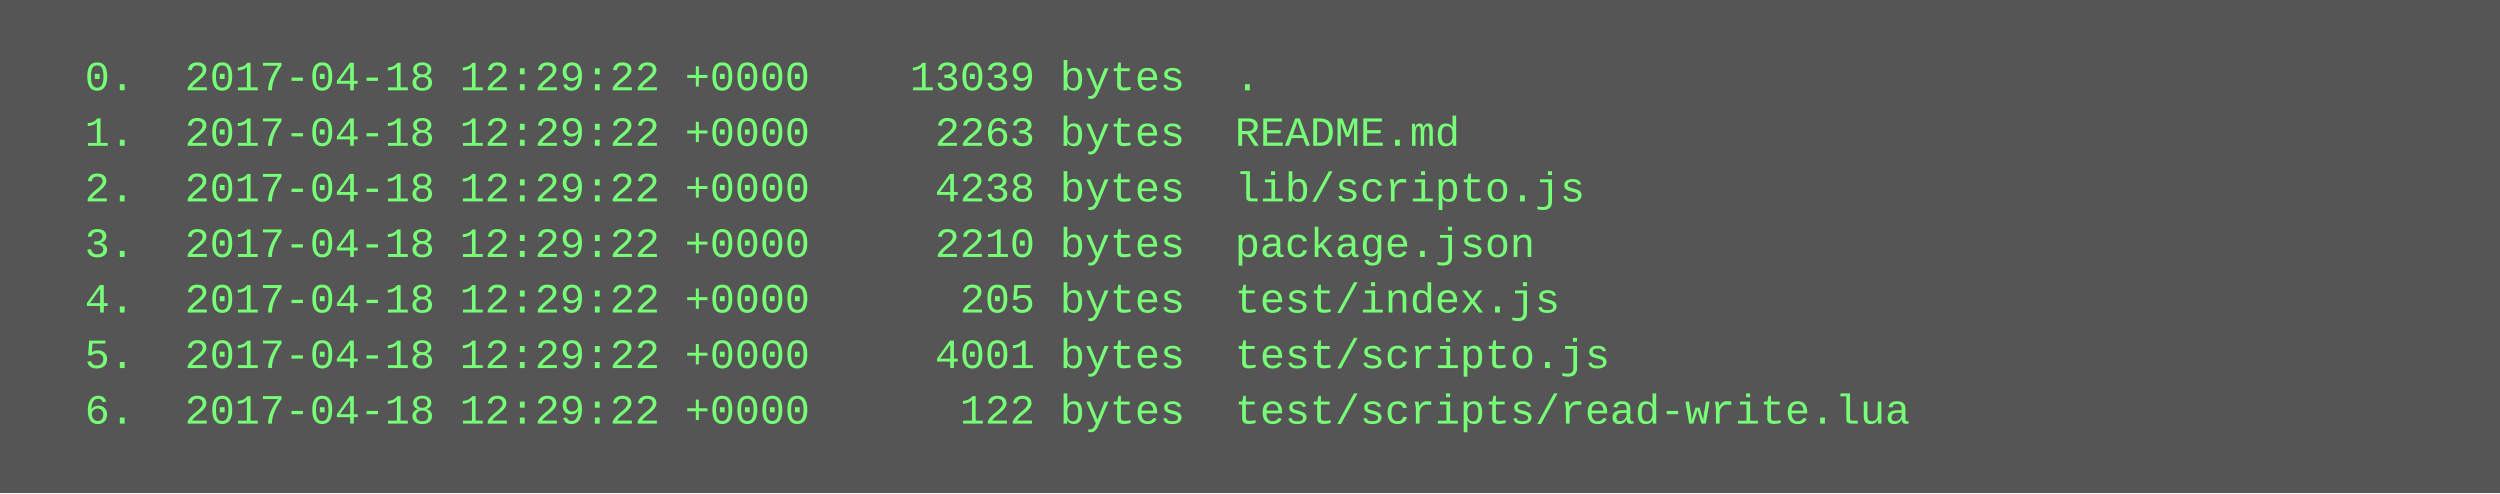
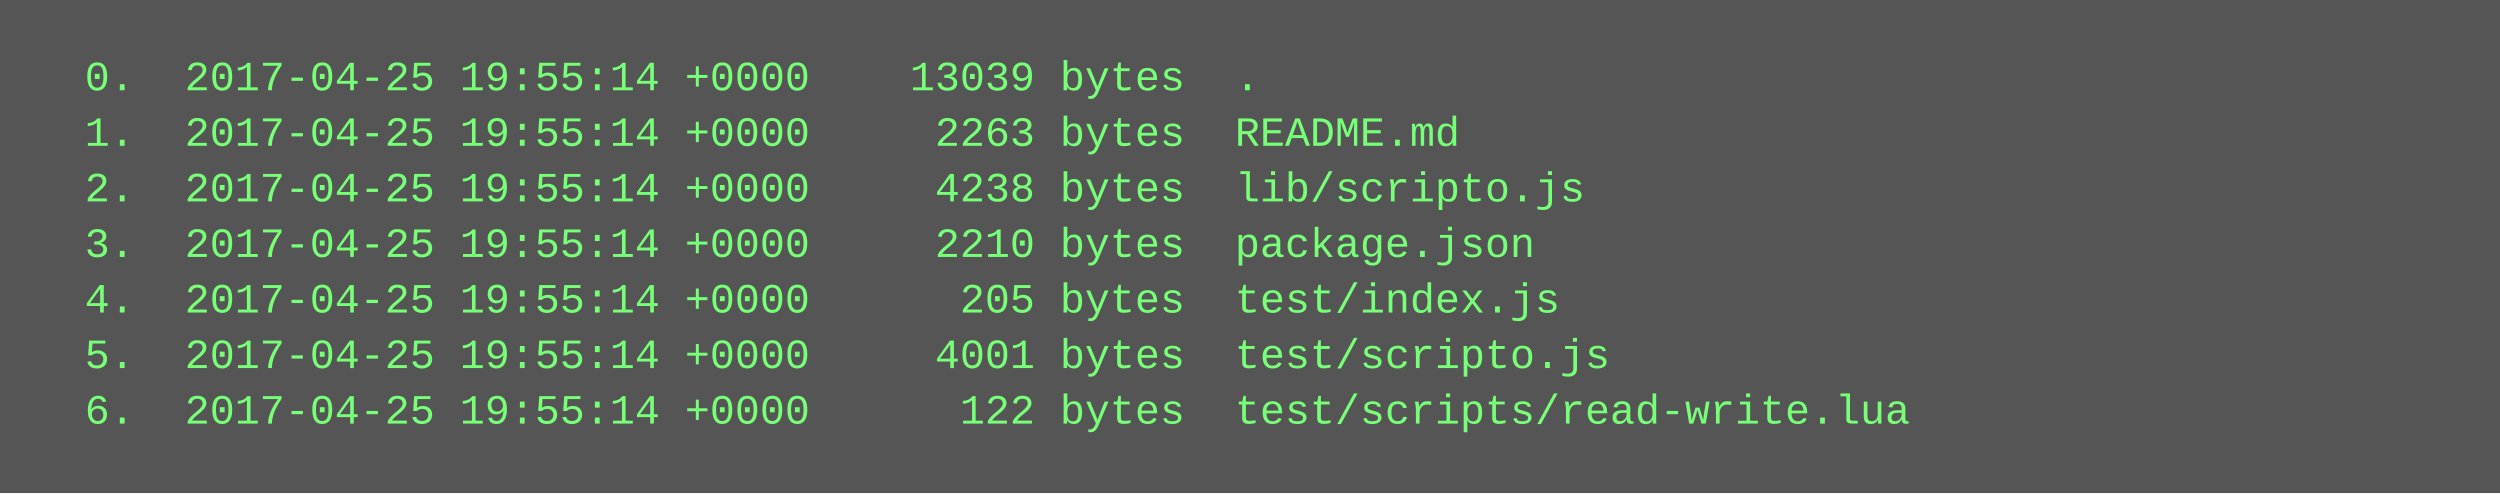
<svg xmlns="http://www.w3.org/2000/svg" height="142" width="720">
  <rect height="142" fill="#555" width="720" />
  <text fill="#7f7" font-family="Courier New" font-size="12" xml:space="preserve">
-     <tspan x="10" y="26">  0.  2017-04-18 12:29:22 +0000    13039 bytes  .</tspan>
-     <tspan x="10" y="42">  1.  2017-04-18 12:29:22 +0000     2263 bytes  README.md</tspan>
-     <tspan x="10" y="58">  2.  2017-04-18 12:29:22 +0000     4238 bytes  lib/scripto.js</tspan>
-     <tspan x="10" y="74">  3.  2017-04-18 12:29:22 +0000     2210 bytes  package.json</tspan>
-     <tspan x="10" y="90">  4.  2017-04-18 12:29:22 +0000      205 bytes  test/index.js</tspan>
-     <tspan x="10" y="106">  5.  2017-04-18 12:29:22 +0000     4001 bytes  test/scripto.js</tspan>
-     <tspan x="10" y="122">  6.  2017-04-18 12:29:22 +0000      122 bytes  test/scripts/read-write.lua</tspan>
+     <tspan x="10" y="26">  0.  2017-04-25 19:55:14 +0000    13039 bytes  .</tspan>
+     <tspan x="10" y="42">  1.  2017-04-25 19:55:14 +0000     2263 bytes  README.md</tspan>
+     <tspan x="10" y="58">  2.  2017-04-25 19:55:14 +0000     4238 bytes  lib/scripto.js</tspan>
+     <tspan x="10" y="74">  3.  2017-04-25 19:55:14 +0000     2210 bytes  package.json</tspan>
+     <tspan x="10" y="90">  4.  2017-04-25 19:55:14 +0000      205 bytes  test/index.js</tspan>
+     <tspan x="10" y="106">  5.  2017-04-25 19:55:14 +0000     4001 bytes  test/scripto.js</tspan>
+     <tspan x="10" y="122">  6.  2017-04-25 19:55:14 +0000      122 bytes  test/scripts/read-write.lua</tspan>
  </text>
</svg>
